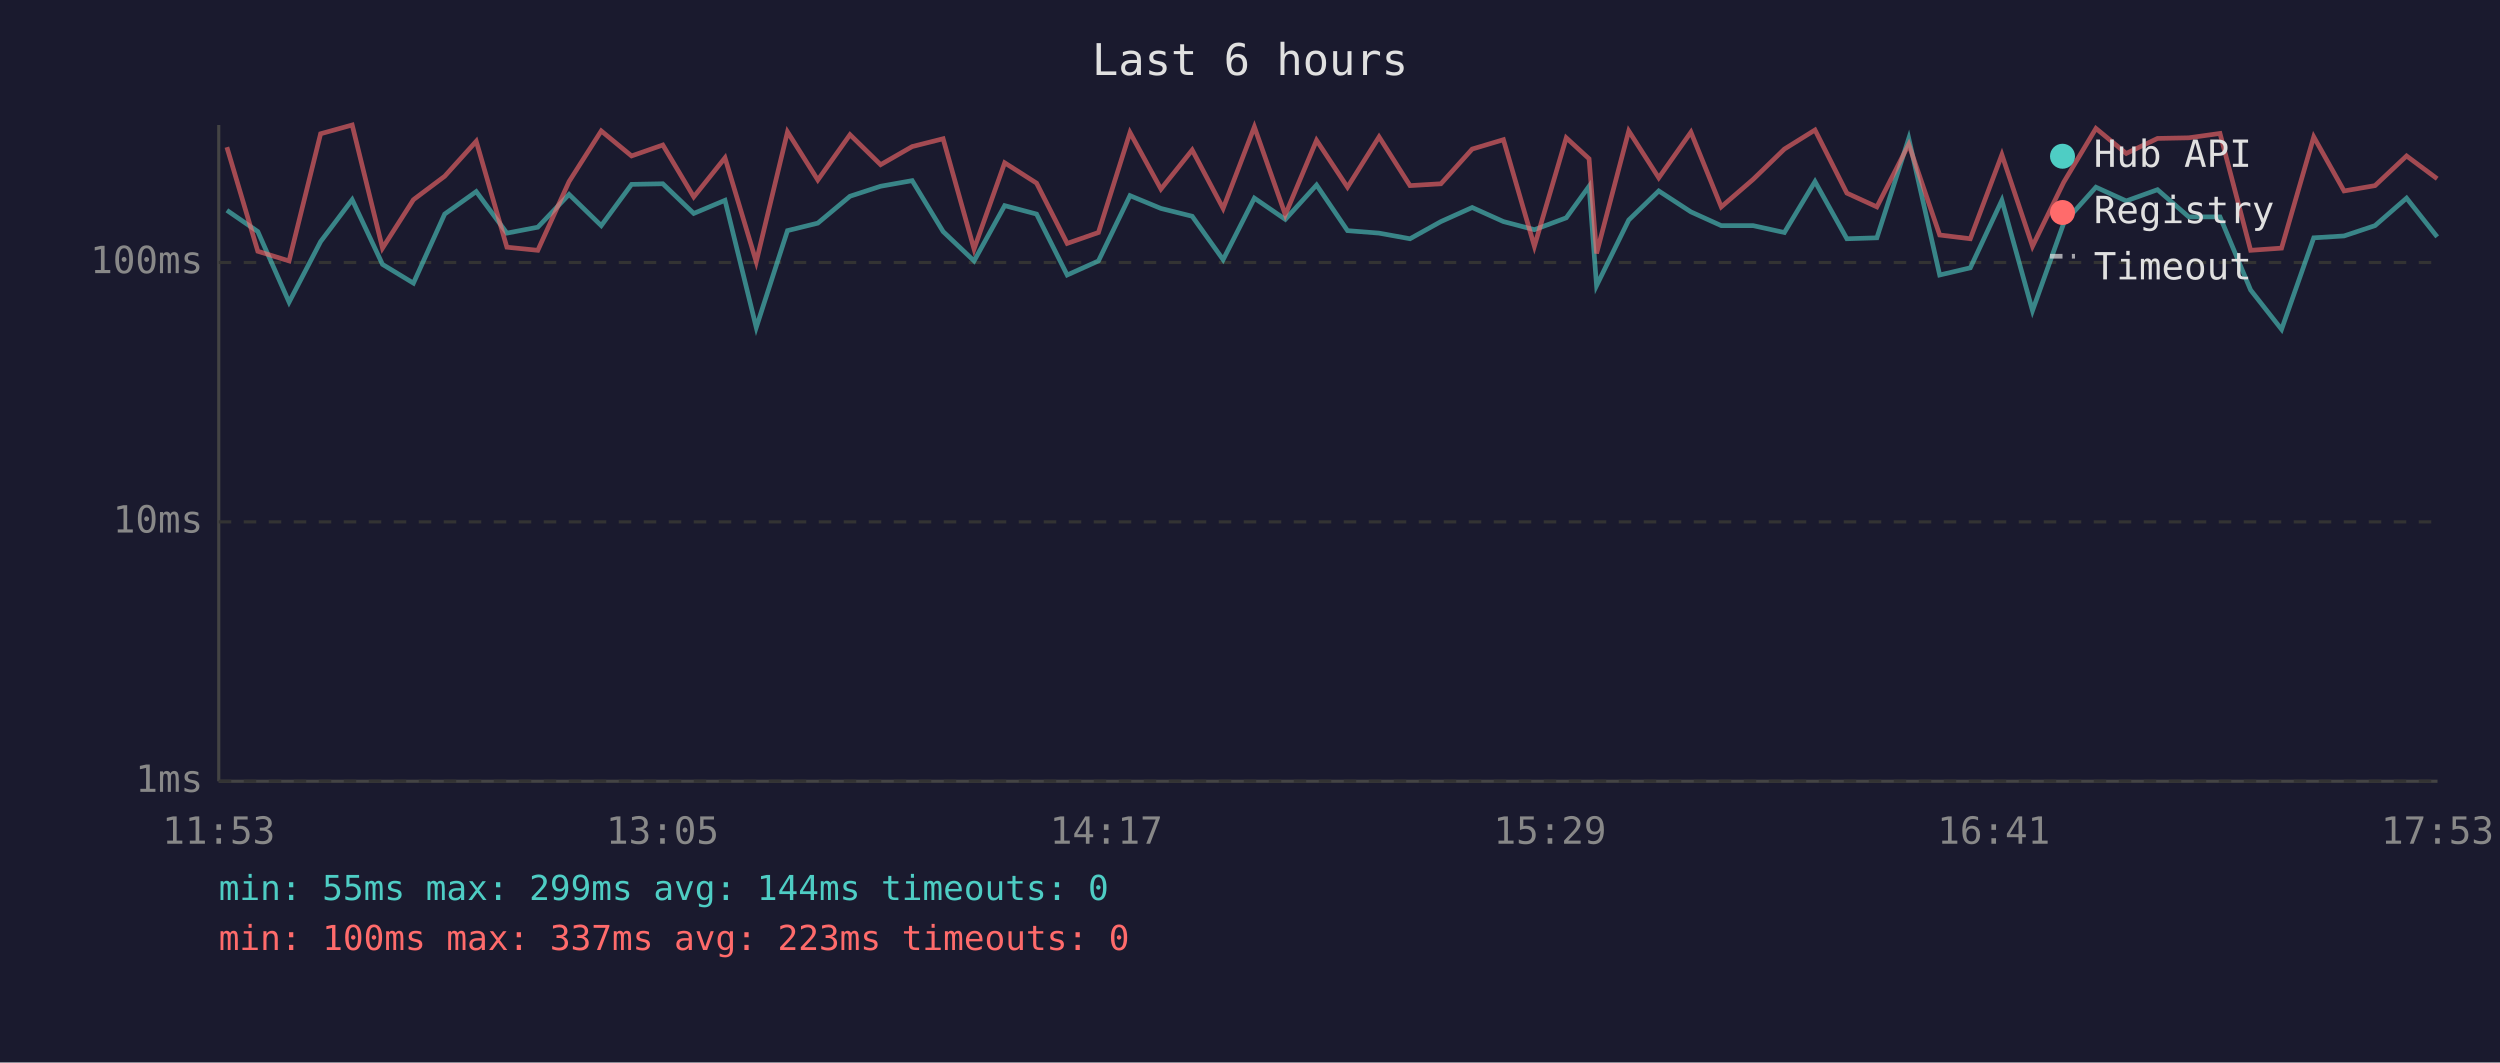
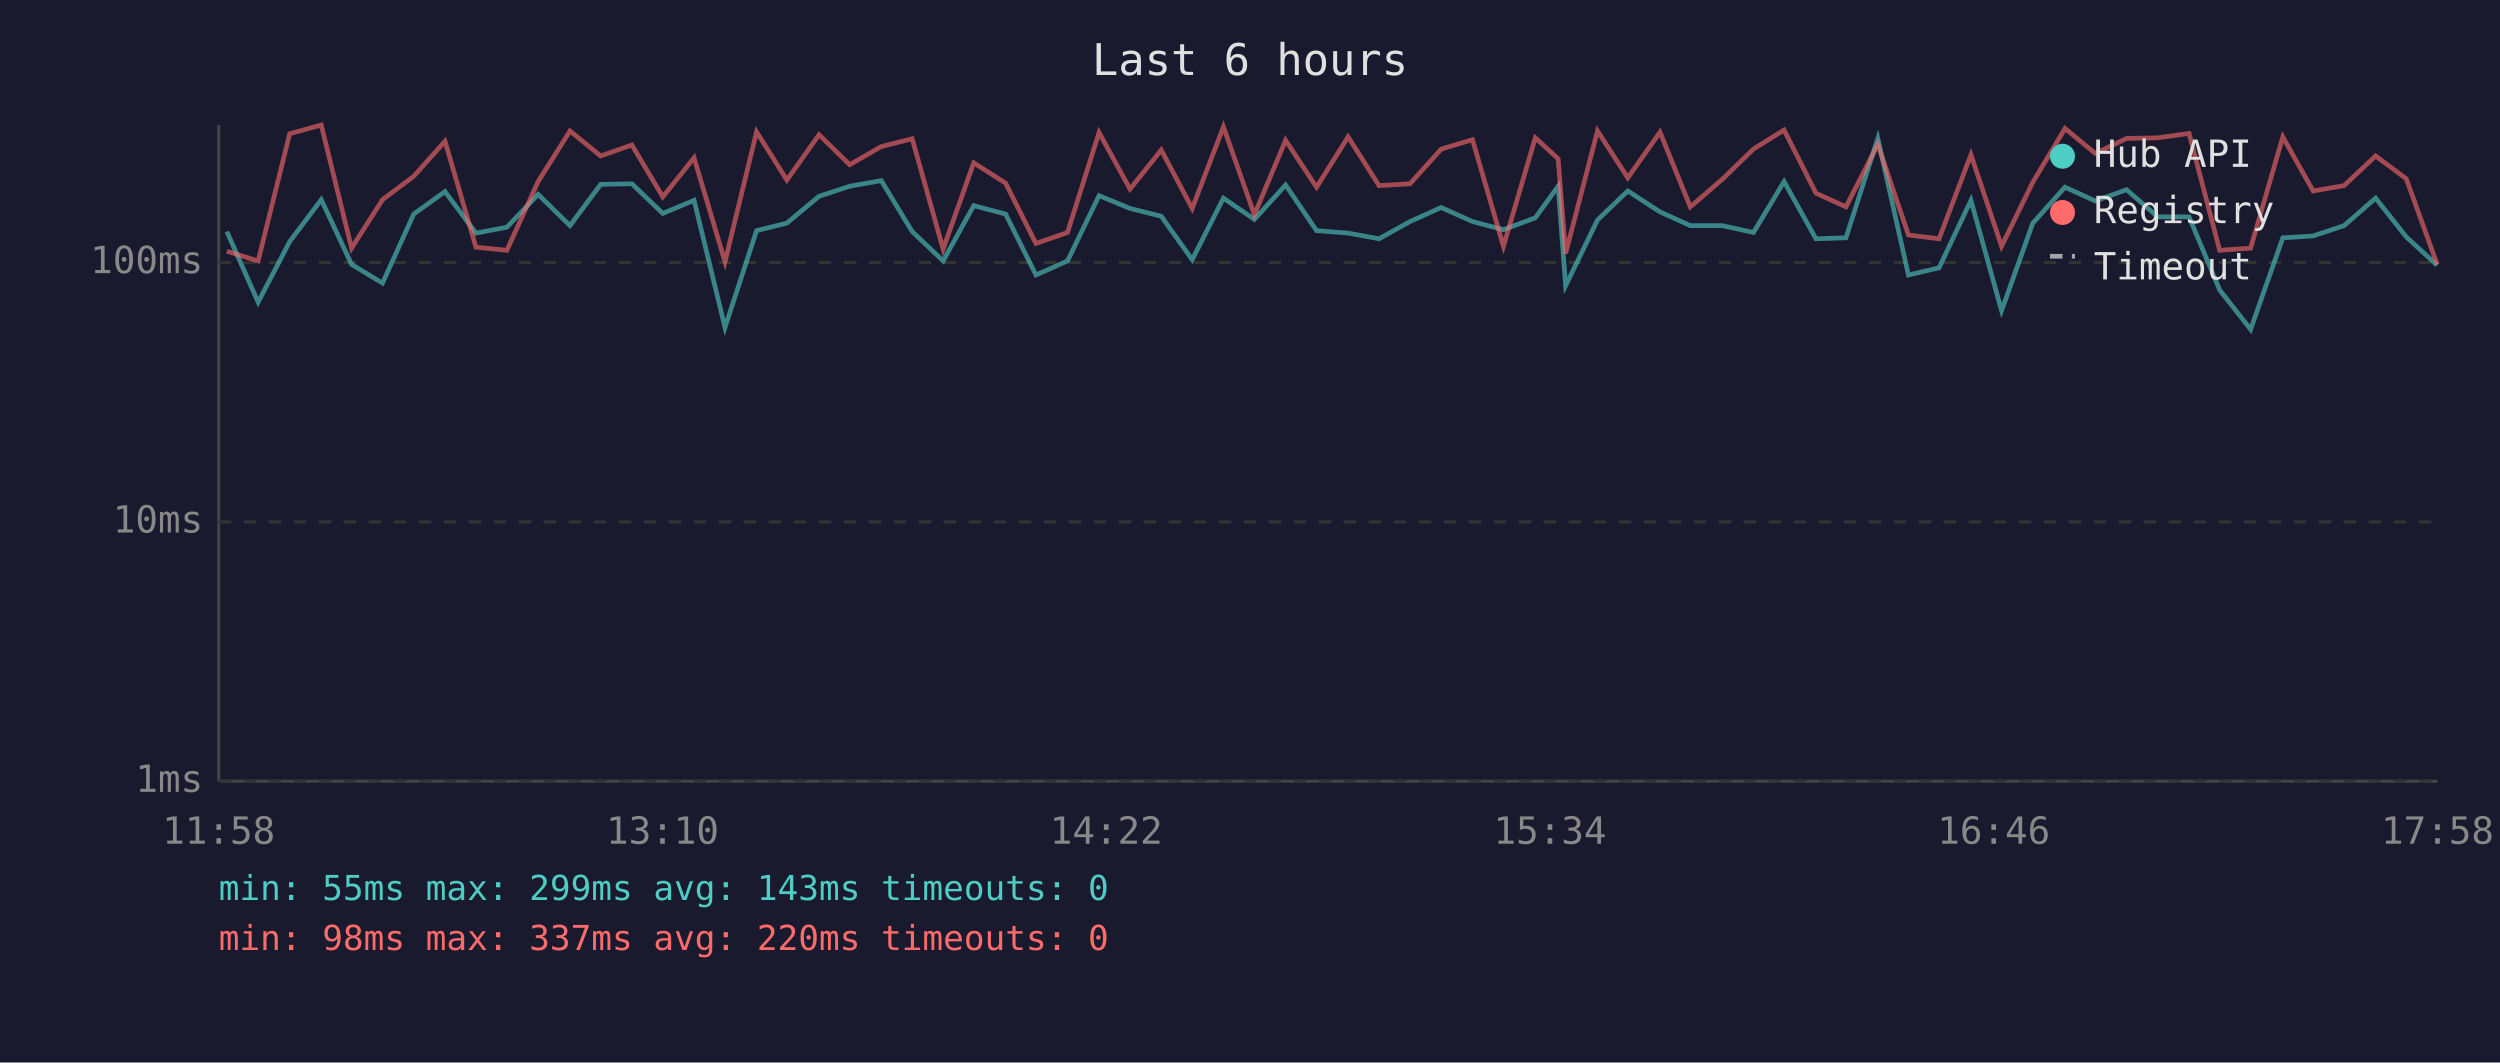
<svg xmlns="http://www.w3.org/2000/svg" viewBox="0 0 800 340" font-family="monospace" font-size="12">
  <rect width="800" height="340" fill="#1a1a2e" />
  <text x="400" y="24" fill="#e0e0e0" font-size="14" text-anchor="middle">Last 6 hours</text>
  <line x1="70" y1="40" x2="70" y2="250" stroke="#444" stroke-width="1" />
  <line x1="70" y1="250" x2="780" y2="250" stroke="#444" stroke-width="1" />
  <line x1="70" y1="250" x2="780" y2="250" stroke="#333" stroke-width="1" stroke-dasharray="4" />
  <text x="65" y="250" fill="#888" text-anchor="end" dominant-baseline="middle">1ms</text>
  <line x1="70" y1="167" x2="780" y2="167" stroke="#333" stroke-width="1" stroke-dasharray="4" />
  <text x="65" y="167" fill="#888" text-anchor="end" dominant-baseline="middle">10ms</text>
  <line x1="70" y1="84" x2="780" y2="84" stroke="#333" stroke-width="1" stroke-dasharray="4" />
  <text x="65" y="84" fill="#888" text-anchor="end" dominant-baseline="middle">100ms</text>
-   <text x="70" y="270" fill="#888" text-anchor="middle">11:53</text>
-   <text x="212" y="270" fill="#888" text-anchor="middle">13:05</text>
-   <text x="354" y="270" fill="#888" text-anchor="middle">14:17</text>
-   <text x="496" y="270" fill="#888" text-anchor="middle">15:29</text>
-   <text x="638" y="270" fill="#888" text-anchor="middle">16:41</text>
-   <text x="780" y="270" fill="#888" text-anchor="middle">17:53</text>
-   <polyline points="72.6,67.3 82.5,74.1 92.5,96.7 102.6,77.3 112.7,63.9 122.4,84.6 132.3,90.6 142.3,68.5 152.4,61.3 162.2,74.6 172.1,72.7 182.1,62.2 192.4,72.2 202.1,59.0 212.1,58.8 222.0,68.3 232.0,64.1 242.0,104.8 252.0,73.8 261.7,71.4 272.0,62.8 281.8,59.6 291.9,57.8 301.8,74.1 311.7,83.5 321.5,65.8 331.7,68.5 341.5,88.0 351.5,83.5 361.6,62.6 371.5,66.7 381.5,69.2 391.4,83.1 401.4,63.4 411.3,70.2 421.3,59.2 431.2,73.8 441.3,74.6 451.2,76.4 461.1,70.9 471.1,66.4 481.1,70.9 491.0,73.5 501.2,69.7 508.5,59.6 510.9,91.4 521.2,70.4 530.8,61.1 541.1,67.8 550.8,72.2 561.0,72.2 571.0,74.4 580.8,58.1 591.0,76.4 600.6,76.1 610.8,44.3 620.7,88.0 630.5,85.7 640.6,64.1 650.4,99.4 660.4,71.4 670.7,59.9 680.4,64.3 690.4,60.7 700.4,69.4 710.4,69.4 720.2,92.8 730.1,105.4 740.4,76.1 750.1,75.5 760.0,72.2 770.1,63.4 779.9,75.8" fill="none" stroke="#4ecdc4" stroke-width="1.5" opacity="0.6" />
-   <polyline points="72.6,47.1 82.5,80.4 92.5,83.5 102.6,42.8 112.7,40.0 122.4,79.4 132.3,63.9 142.3,56.4 152.4,45.2 162.2,79.1 172.1,80.1 182.1,58.1 192.4,41.9 202.1,49.9 212.1,46.4 222.0,63.0 232.0,50.5 242.0,83.8 252.0,42.2 261.7,57.6 272.0,43.1 281.8,52.7 291.9,46.9 301.8,44.4 311.7,79.7 321.5,52.1 331.7,58.6 341.5,77.9 351.5,74.4 361.6,42.4 371.5,60.5 381.5,48.0 391.4,66.7 401.4,40.6 411.3,68.7 421.3,44.9 431.2,59.9 441.3,43.8 451.2,59.4 461.1,58.8 471.1,47.7 481.1,44.7 491.0,78.8 501.2,44.1 508.5,50.8 510.9,81.1 521.2,41.9 530.8,56.9 541.1,42.3 550.8,66.2 561.0,57.4 571.0,47.7 580.8,41.6 591.0,61.8 600.6,66.2 610.8,46.2 620.7,75.2 630.5,76.4 640.6,49.5 650.4,78.8 660.4,58.3 670.7,41.1 680.4,49.1 690.4,44.3 700.4,44.1 710.4,42.7 720.2,80.1 730.1,79.4 740.4,43.8 750.1,61.1 760.0,59.4 770.1,49.9 779.9,57.2" fill="none" stroke="#ff6b6b" stroke-width="1.5" opacity="0.6" />
+   <text x="70" y="270" fill="#888" text-anchor="middle">11:58</text>
+   <text x="212" y="270" fill="#888" text-anchor="middle">13:10</text>
+   <text x="354" y="270" fill="#888" text-anchor="middle">14:22</text>
+   <text x="496" y="270" fill="#888" text-anchor="middle">15:34</text>
+   <text x="638" y="270" fill="#888" text-anchor="middle">16:46</text>
+   <text x="780" y="270" fill="#888" text-anchor="middle">17:58</text>
+   <polyline points="72.6,74.1 82.6,96.7 92.7,77.3 102.8,63.9 112.5,84.6 122.4,90.6 132.4,68.5 142.4,61.3 152.3,74.6 162.2,72.7 172.2,62.2 182.4,72.2 192.2,59.0 202.2,58.8 212.1,68.3 222.1,64.1 232.0,104.8 242.1,73.8 251.8,71.4 262.1,62.8 271.9,59.6 282.0,57.8 291.9,74.1 301.8,83.5 311.6,65.8 321.8,68.5 331.5,88.0 341.6,83.5 351.7,62.6 361.6,66.7 371.6,69.2 381.5,83.1 391.5,63.4 401.4,70.2 411.4,59.2 421.3,73.8 431.4,74.6 441.3,76.4 451.2,70.9 461.2,66.4 471.2,70.9 481.1,73.5 491.3,69.7 498.6,59.6 501.0,91.4 511.2,70.4 520.9,61.1 531.2,67.8 540.9,72.2 551.1,72.2 561.1,74.4 570.9,58.1 581.1,76.4 590.7,76.1 600.9,44.3 610.7,88.0 620.5,85.7 630.7,64.1 640.5,99.4 650.5,71.4 660.8,59.9 670.5,64.3 680.5,60.7 690.5,69.4 700.5,69.4 710.3,92.8 720.2,105.4 730.5,76.1 740.2,75.5 750.1,72.2 760.2,63.4 770.0,75.8 779.9,84.9" fill="none" stroke="#4ecdc4" stroke-width="1.5" opacity="0.6" />
+   <polyline points="72.6,80.4 82.6,83.5 92.7,42.8 102.8,40.0 112.5,79.4 122.4,63.9 132.4,56.4 142.4,45.2 152.3,79.1 162.2,80.1 172.2,58.1 182.4,41.9 192.2,49.9 202.2,46.4 212.1,63.0 222.1,50.5 232.0,83.8 242.1,42.2 251.8,57.6 262.1,43.1 271.9,52.7 282.0,46.9 291.9,44.4 301.8,79.7 311.6,52.1 321.8,58.6 331.5,77.9 341.6,74.4 351.7,42.4 361.6,60.5 371.6,48.0 381.5,66.7 391.5,40.6 401.4,68.7 411.4,44.9 421.3,59.9 431.4,43.8 441.3,59.4 451.2,58.8 461.2,47.7 471.2,44.7 481.1,78.8 491.3,44.1 498.6,50.8 501.0,81.1 511.2,41.9 520.9,56.9 531.2,42.3 540.9,66.2 551.1,57.4 561.1,47.7 570.9,41.6 581.1,61.8 590.7,66.2 600.9,46.2 610.7,75.2 620.5,76.4 630.7,49.5 640.5,78.8 650.5,58.3 660.8,41.1 670.5,49.1 680.5,44.3 690.5,44.1 700.5,42.7 710.3,80.1 720.2,79.4 730.5,43.8 740.2,61.1 750.1,59.4 760.2,49.9 770.0,57.2 779.9,84.6" fill="none" stroke="#ff6b6b" stroke-width="1.5" opacity="0.6" />
  <circle cx="660" cy="50" r="4" fill="#4ecdc4" />
  <text x="670" y="50" fill="#e0e0e0" dominant-baseline="middle">Hub API</text>
  <circle cx="660" cy="68" r="4" fill="#ff6b6b" />
  <text x="670" y="68" fill="#e0e0e0" dominant-baseline="middle">Registry</text>
  <line x1="656" y1="82" x2="664" y2="82" stroke="#e0e0e0" stroke-width="1.5" stroke-dasharray="4,3" opacity="0.7" />
  <text x="670" y="86" fill="#e0e0e0" dominant-baseline="middle">Timeout</text>
-   <text x="70" y="288" fill="#4ecdc4" font-size="11">min: 55ms  max: 299ms  avg: 144ms  timeouts: 0</text>
-   <text x="70" y="304" fill="#ff6b6b" font-size="11">min: 100ms  max: 337ms  avg: 223ms  timeouts: 0</text>
+   <text x="70" y="288" fill="#4ecdc4" font-size="11">min: 55ms  max: 299ms  avg: 143ms  timeouts: 0</text>
+   <text x="70" y="304" fill="#ff6b6b" font-size="11">min: 98ms  max: 337ms  avg: 220ms  timeouts: 0</text>
</svg>
